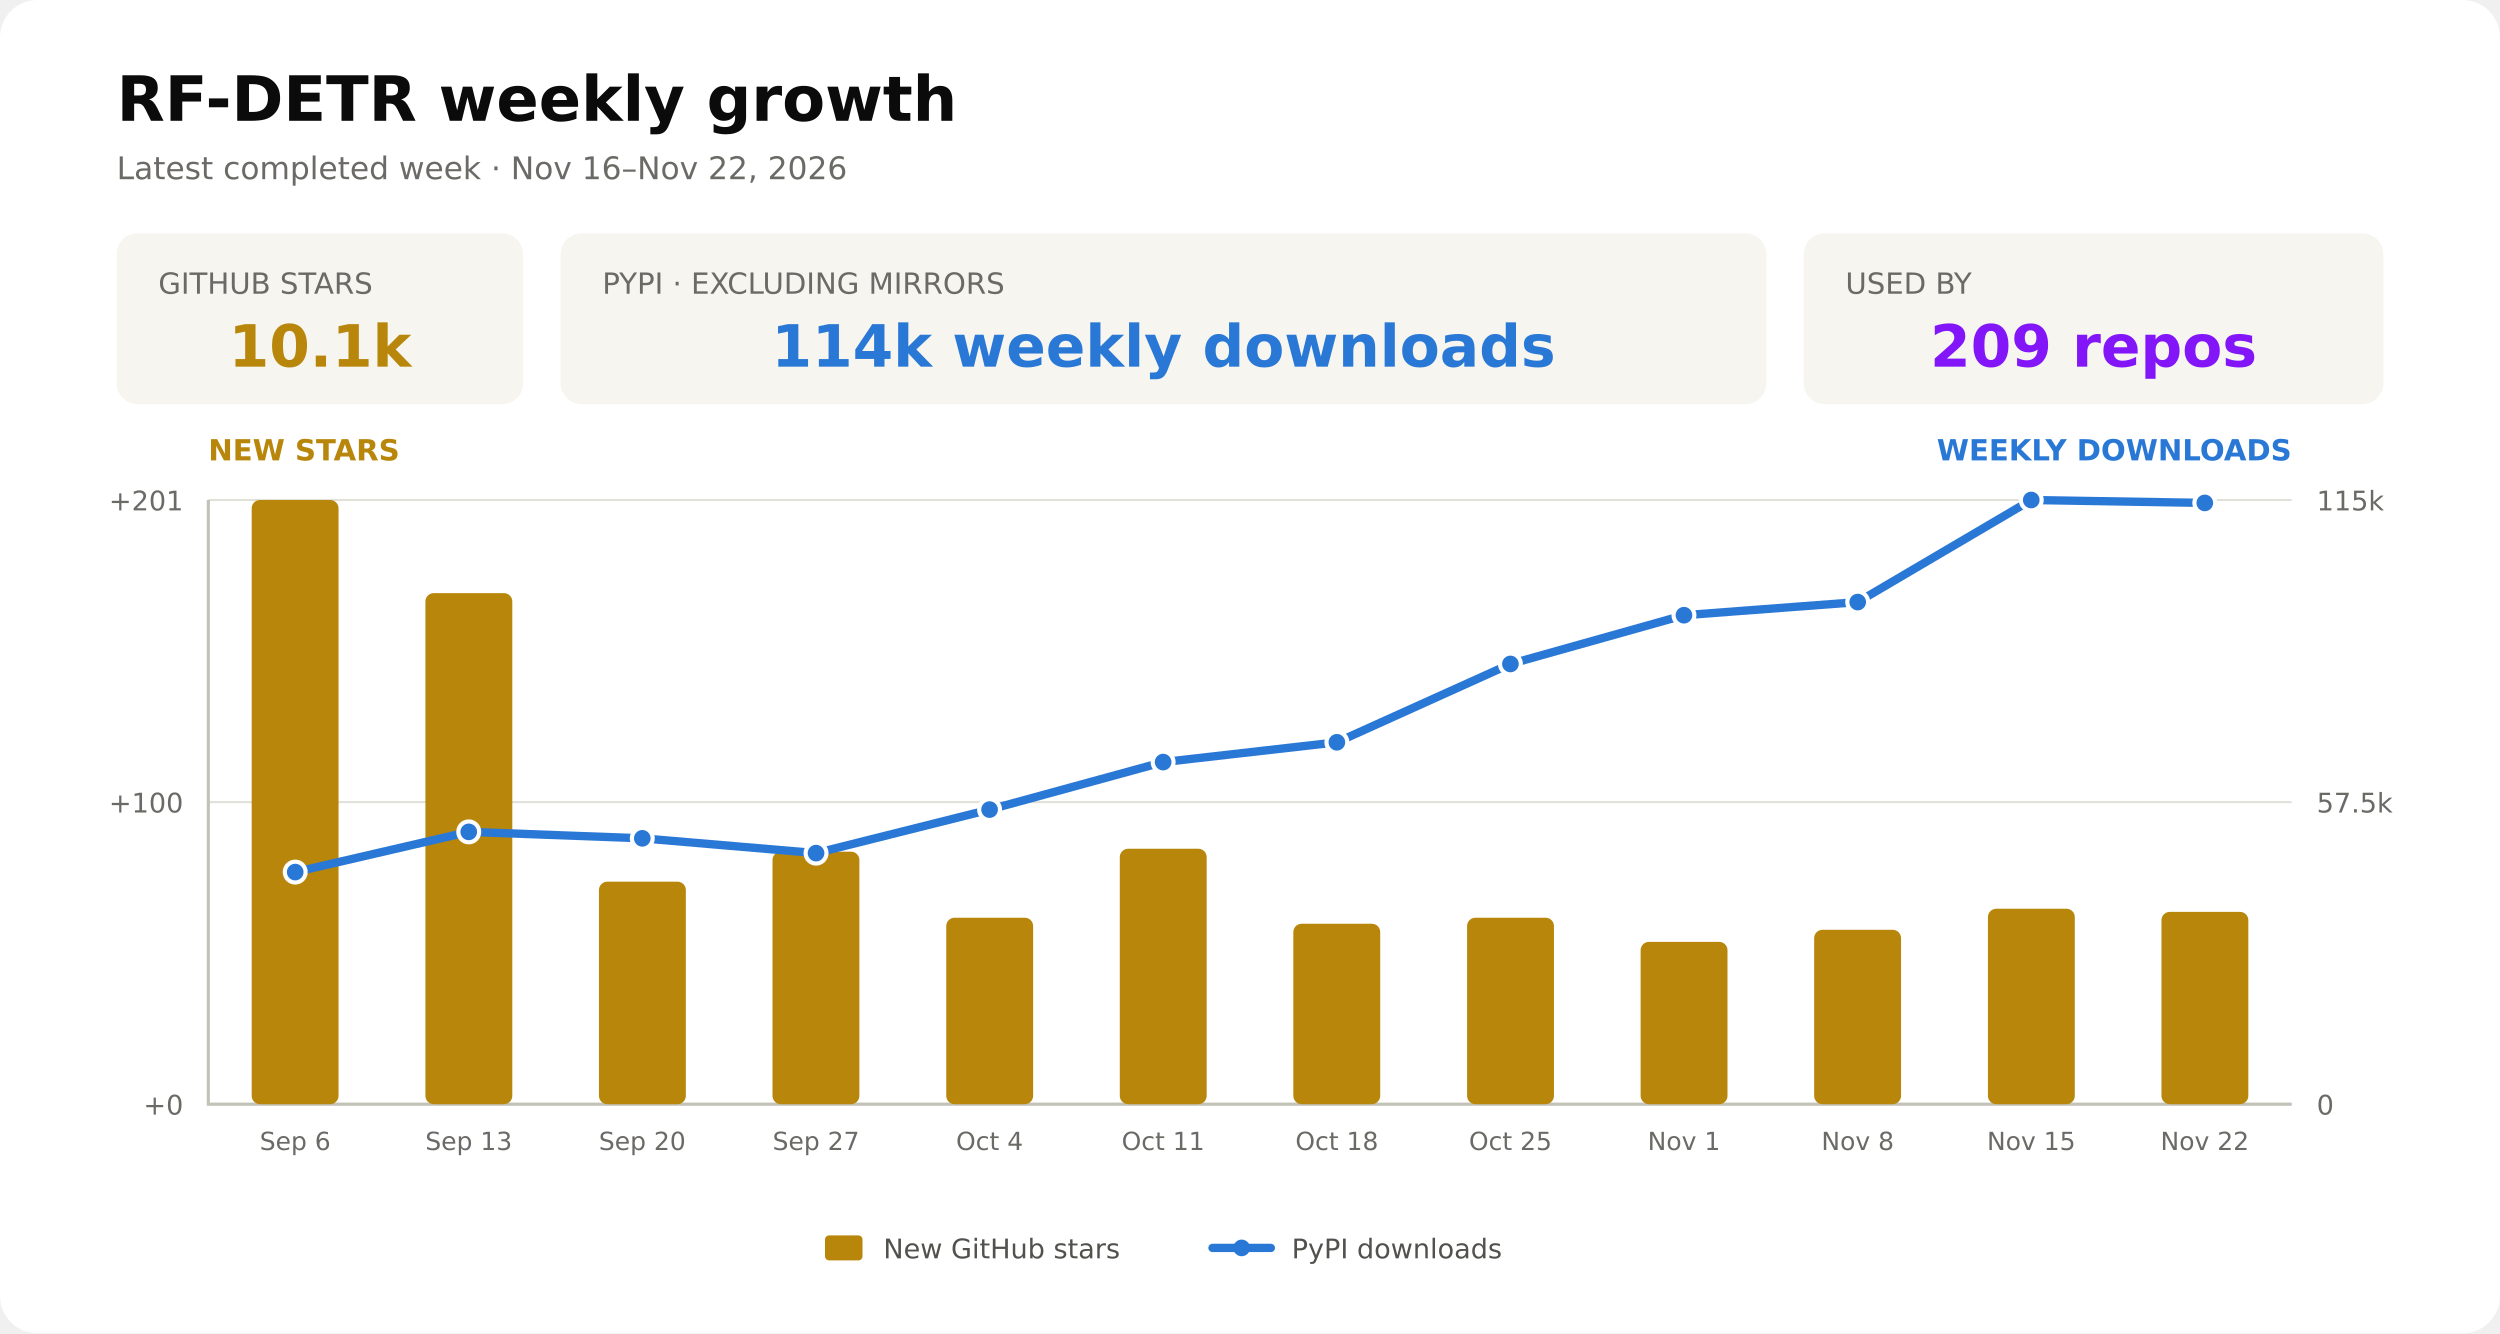
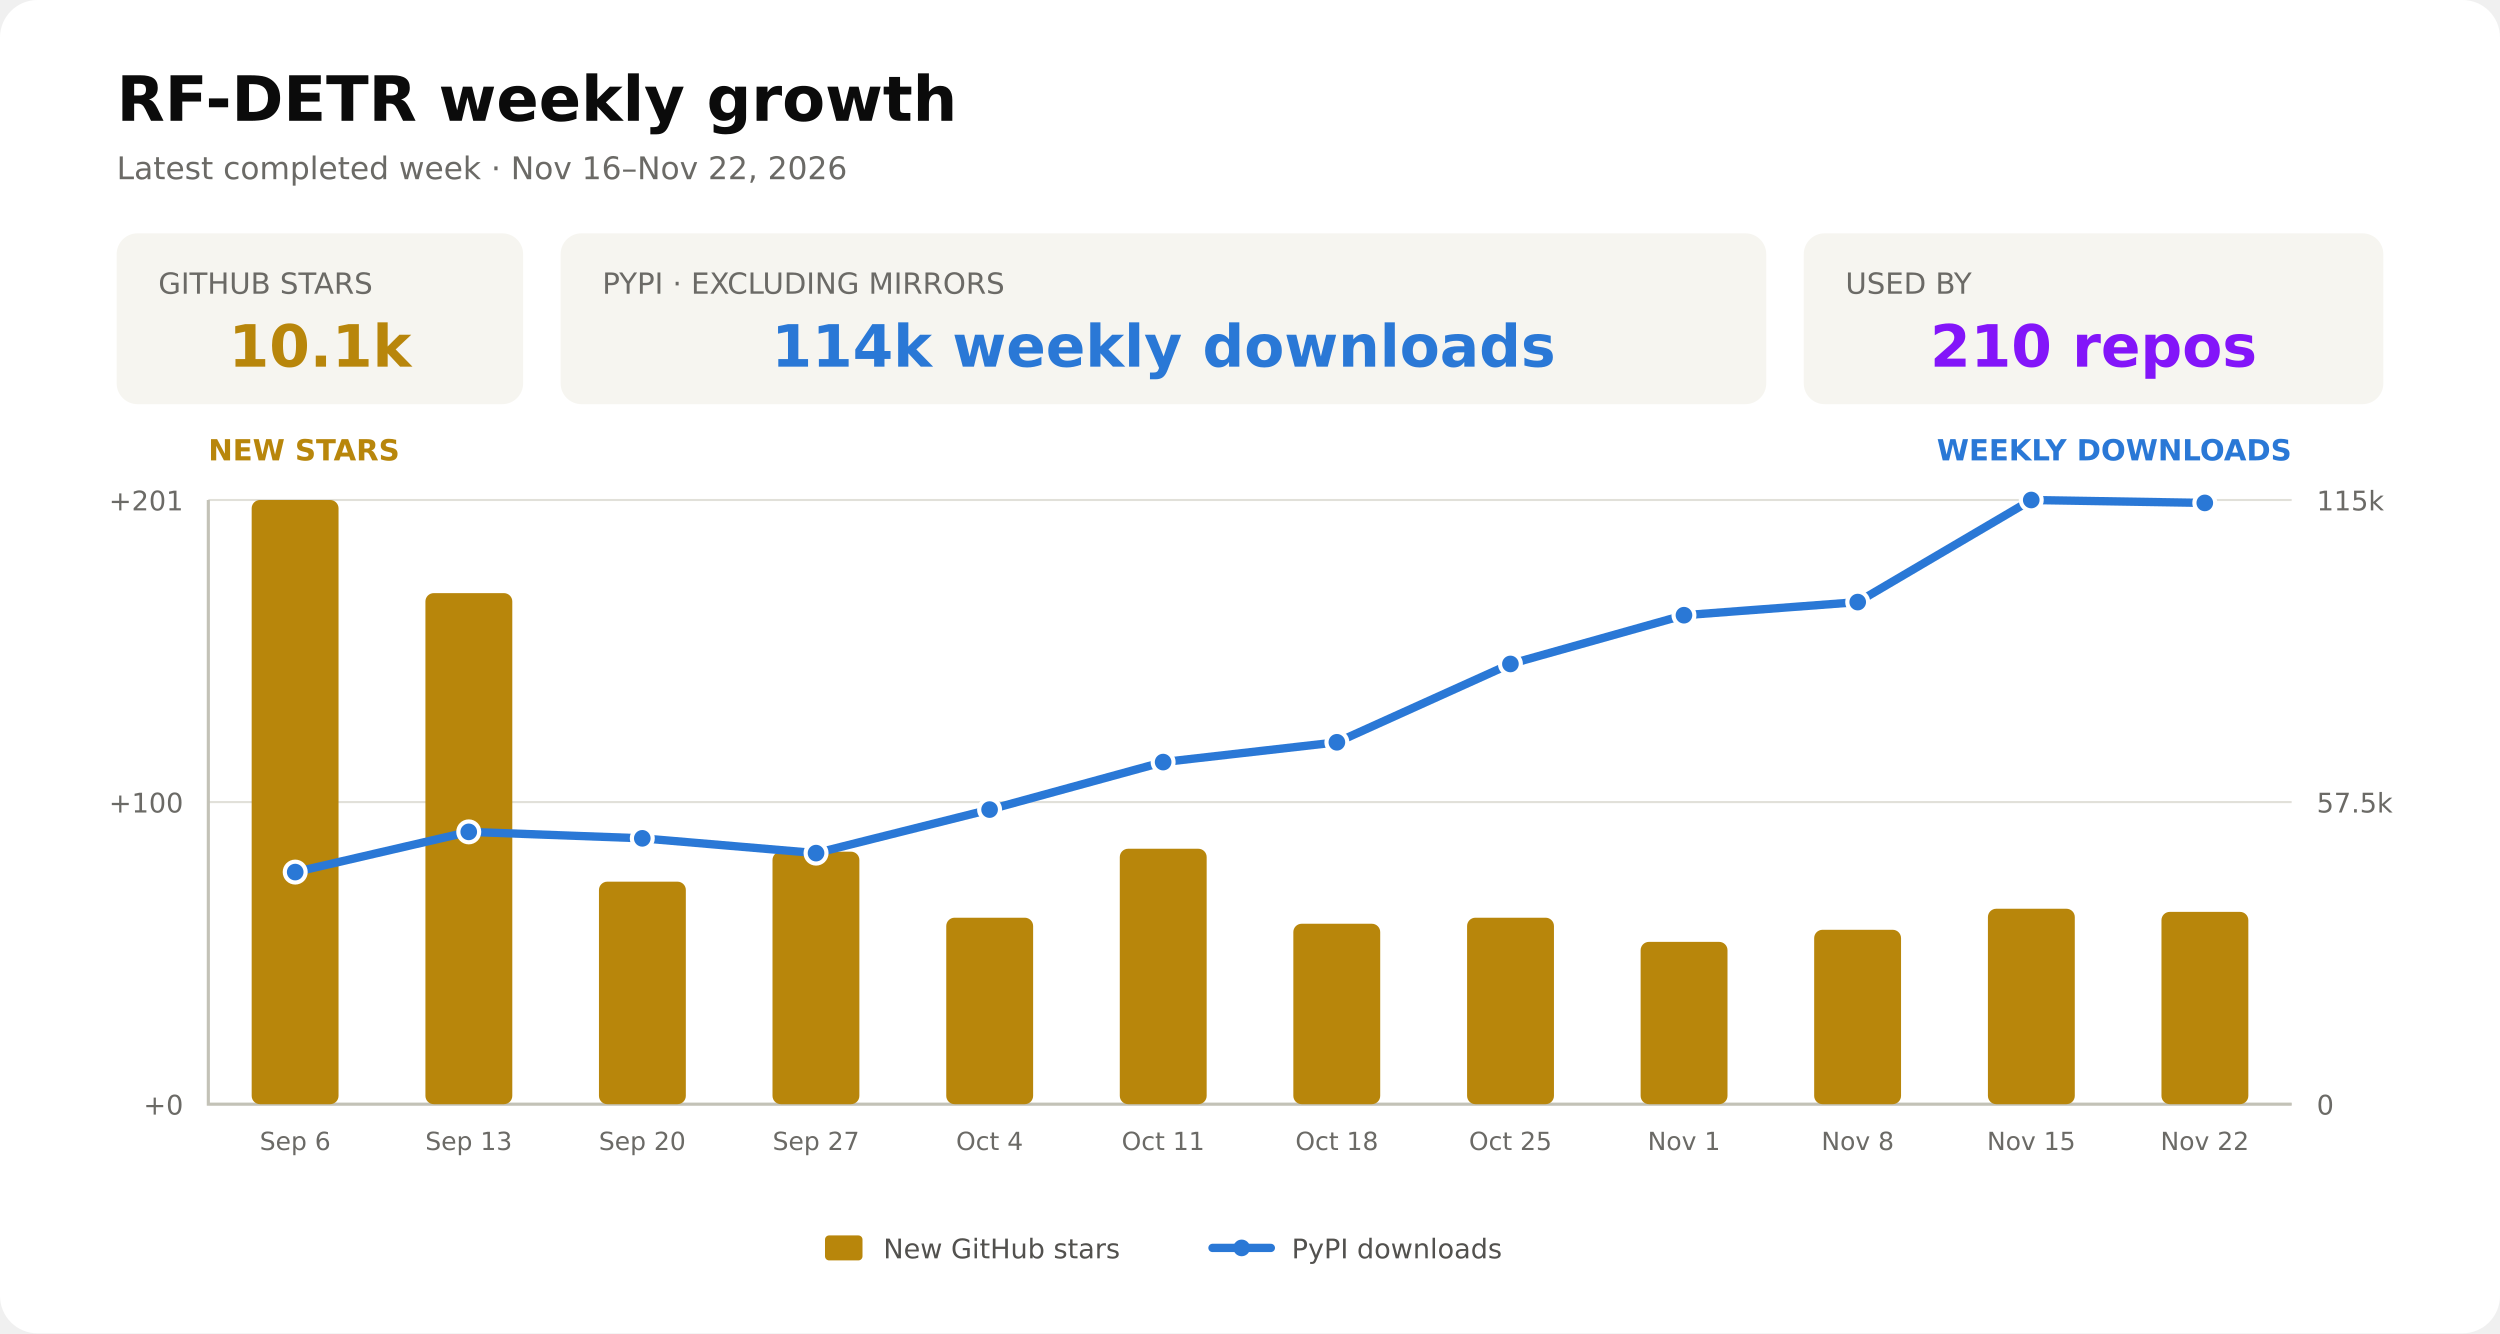
<svg xmlns="http://www.w3.org/2000/svg" width="1200" height="640" viewBox="0 0 1200 640" role="img" aria-labelledby="title description">
  <rect width="1200" height="640" rx="18" fill="#ffffff" />
  <text x="56" y="58" fill="#0b0b0b" font-family="DejaVu Sans, Arial, sans-serif" font-size="30" font-weight="700">RF-DETR weekly growth</text>
  <text x="56" y="86" fill="#6b6a66" font-family="DejaVu Sans, Arial, sans-serif" font-size="15">Latest completed week · Nov 16–Nov 22, 2026</text>
  <g font-family="DejaVu Sans, Arial, sans-serif">
    <rect x="56.0" y="112" width="195.1" height="82" rx="10" fill="#f6f5f0" />
    <text x="76.0" y="141" fill="#6b6a66" font-size="14">GITHUB STARS</text>
    <text x="153.6" y="176" text-anchor="middle" fill="#b8860b" font-size="28" font-weight="700">10.1k</text>
    <rect x="269.1" y="112" width="578.7" height="82" rx="10" fill="#f6f5f0" />
    <text x="289.1" y="141" fill="#6b6a66" font-size="14">PYPI · EXCLUDING MIRRORS</text>
    <text x="558.5" y="176" text-anchor="middle" fill="#2a78d6" font-size="28" font-weight="700">114k weekly downloads</text>
    <rect x="865.8" y="112" width="278.2" height="82" rx="10" fill="#f6f5f0" />
    <text x="885.8" y="141" fill="#6b6a66" font-size="14">USED BY</text>
-     <text x="1004.9" y="176" text-anchor="middle" fill="#8315f9" font-size="28" font-weight="700">209 repos</text>
+     <text x="1004.9" y="176" text-anchor="middle" fill="#8315f9" font-size="28" font-weight="700">210 repos</text>
  </g>
  <g aria-hidden="true" fill="none" stroke="#e1e0d9" stroke-width="1">
    <path d="M100 530.0H1100" />
    <path d="M100 385.0H1100" />
    <path d="M100 240.0H1100" />
  </g>
  <path d="M100 240V530H1100" fill="none" stroke="#c3c2b7" stroke-width="1.5" />
  <g fill="#6b6a66" font-family="DejaVu Sans, Arial, sans-serif" font-size="13">
    <text x="88" y="535.0" text-anchor="end">+0</text>
    <text x="1112" y="535.0" text-anchor="start">0</text>
    <text x="88" y="390.0" text-anchor="end">+100</text>
    <text x="1112" y="390.0" text-anchor="start">57.5k</text>
    <text x="88" y="245.0" text-anchor="end">+201</text>
    <text x="1112" y="245.0" text-anchor="start">115k</text>
    <text x="100" y="221" fill="#b8860b" font-size="14" font-weight="700">NEW STARS</text>
    <text x="1100" y="221" fill="#2a78d6" font-size="14" font-weight="700" text-anchor="end">WEEKLY DOWNLOADS</text>
  </g>
  <g id="weekly-stars-bars">
    <rect x="120.8" y="240.0" width="41.7" height="290.0" rx="4" fill="#b8860b" />
    <rect x="204.2" y="284.7" width="41.7" height="245.3" rx="4" fill="#b8860b" />
    <rect x="287.5" y="423.2" width="41.7" height="106.8" rx="4" fill="#b8860b" />
    <rect x="370.8" y="408.8" width="41.7" height="121.2" rx="4" fill="#b8860b" />
    <rect x="454.2" y="440.5" width="41.7" height="89.5" rx="4" fill="#b8860b" />
    <rect x="537.5" y="407.4" width="41.7" height="122.6" rx="4" fill="#b8860b" />
    <rect x="620.8" y="443.4" width="41.7" height="86.6" rx="4" fill="#b8860b" />
    <rect x="704.2" y="440.5" width="41.7" height="89.5" rx="4" fill="#b8860b" />
    <rect x="787.5" y="452.1" width="41.7" height="77.9" rx="4" fill="#b8860b" />
    <rect x="870.8" y="446.3" width="41.7" height="83.7" rx="4" fill="#b8860b" />
    <rect x="954.2" y="436.2" width="41.7" height="93.8" rx="4" fill="#b8860b" />
    <rect x="1037.5" y="437.7" width="41.7" height="92.3" rx="4" fill="#b8860b" />
  </g>
  <g id="weekly-downloads-line">
    <polyline points="141.7,418.6 225.0,399.3 308.3,402.4 391.7,409.5 475.0,388.6 558.3,365.8 641.7,356.3 725.0,318.7 808.3,295.3 891.7,289.0 975.0,240.0 1058.3,241.4" fill="none" stroke="#2a78d6" stroke-width="4" stroke-linecap="round" stroke-linejoin="round" />
    <circle cx="141.7" cy="418.6" r="5" fill="#2a78d6" stroke="#ffffff" stroke-width="2" />
    <circle cx="225.0" cy="399.3" r="5" fill="#2a78d6" stroke="#ffffff" stroke-width="2" />
    <circle cx="308.3" cy="402.4" r="5" fill="#2a78d6" stroke="#ffffff" stroke-width="2" />
    <circle cx="391.7" cy="409.5" r="5" fill="#2a78d6" stroke="#ffffff" stroke-width="2" />
    <circle cx="475.0" cy="388.6" r="5" fill="#2a78d6" stroke="#ffffff" stroke-width="2" />
    <circle cx="558.3" cy="365.8" r="5" fill="#2a78d6" stroke="#ffffff" stroke-width="2" />
    <circle cx="641.7" cy="356.3" r="5" fill="#2a78d6" stroke="#ffffff" stroke-width="2" />
    <circle cx="725.0" cy="318.7" r="5" fill="#2a78d6" stroke="#ffffff" stroke-width="2" />
    <circle cx="808.3" cy="295.3" r="5" fill="#2a78d6" stroke="#ffffff" stroke-width="2" />
    <circle cx="891.7" cy="289.0" r="5" fill="#2a78d6" stroke="#ffffff" stroke-width="2" />
    <circle cx="975.0" cy="240.0" r="5" fill="#2a78d6" stroke="#ffffff" stroke-width="2" />
    <circle cx="1058.3" cy="241.4" r="5" fill="#2a78d6" stroke="#ffffff" stroke-width="2" />
  </g>
  <g fill="#6b6a66" font-family="DejaVu Sans, Arial, sans-serif" font-size="12" text-anchor="middle">
    <text x="141.7" y="552">Sep 6</text>
    <text x="225.0" y="552">Sep 13</text>
    <text x="308.3" y="552">Sep 20</text>
    <text x="391.7" y="552">Sep 27</text>
    <text x="475.0" y="552">Oct 4</text>
    <text x="558.3" y="552">Oct 11</text>
    <text x="641.7" y="552">Oct 18</text>
    <text x="725.0" y="552">Oct 25</text>
    <text x="808.3" y="552">Nov 1</text>
    <text x="891.7" y="552">Nov 8</text>
    <text x="975.0" y="552">Nov 15</text>
    <text x="1058.3" y="552">Nov 22</text>
  </g>
  <g font-family="DejaVu Sans, Arial, sans-serif" font-size="13" fill="#52514e">
    <rect x="396" y="593" width="18" height="12" rx="2" fill="#b8860b" />
    <text x="424" y="604">New GitHub stars</text>
    <path d="M582 599H610" fill="none" stroke="#2a78d6" stroke-width="4" stroke-linecap="round" />
    <circle cx="596" cy="599" r="4" fill="#2a78d6" />
    <text x="620" y="604">PyPI downloads</text>
  </g>
</svg>
